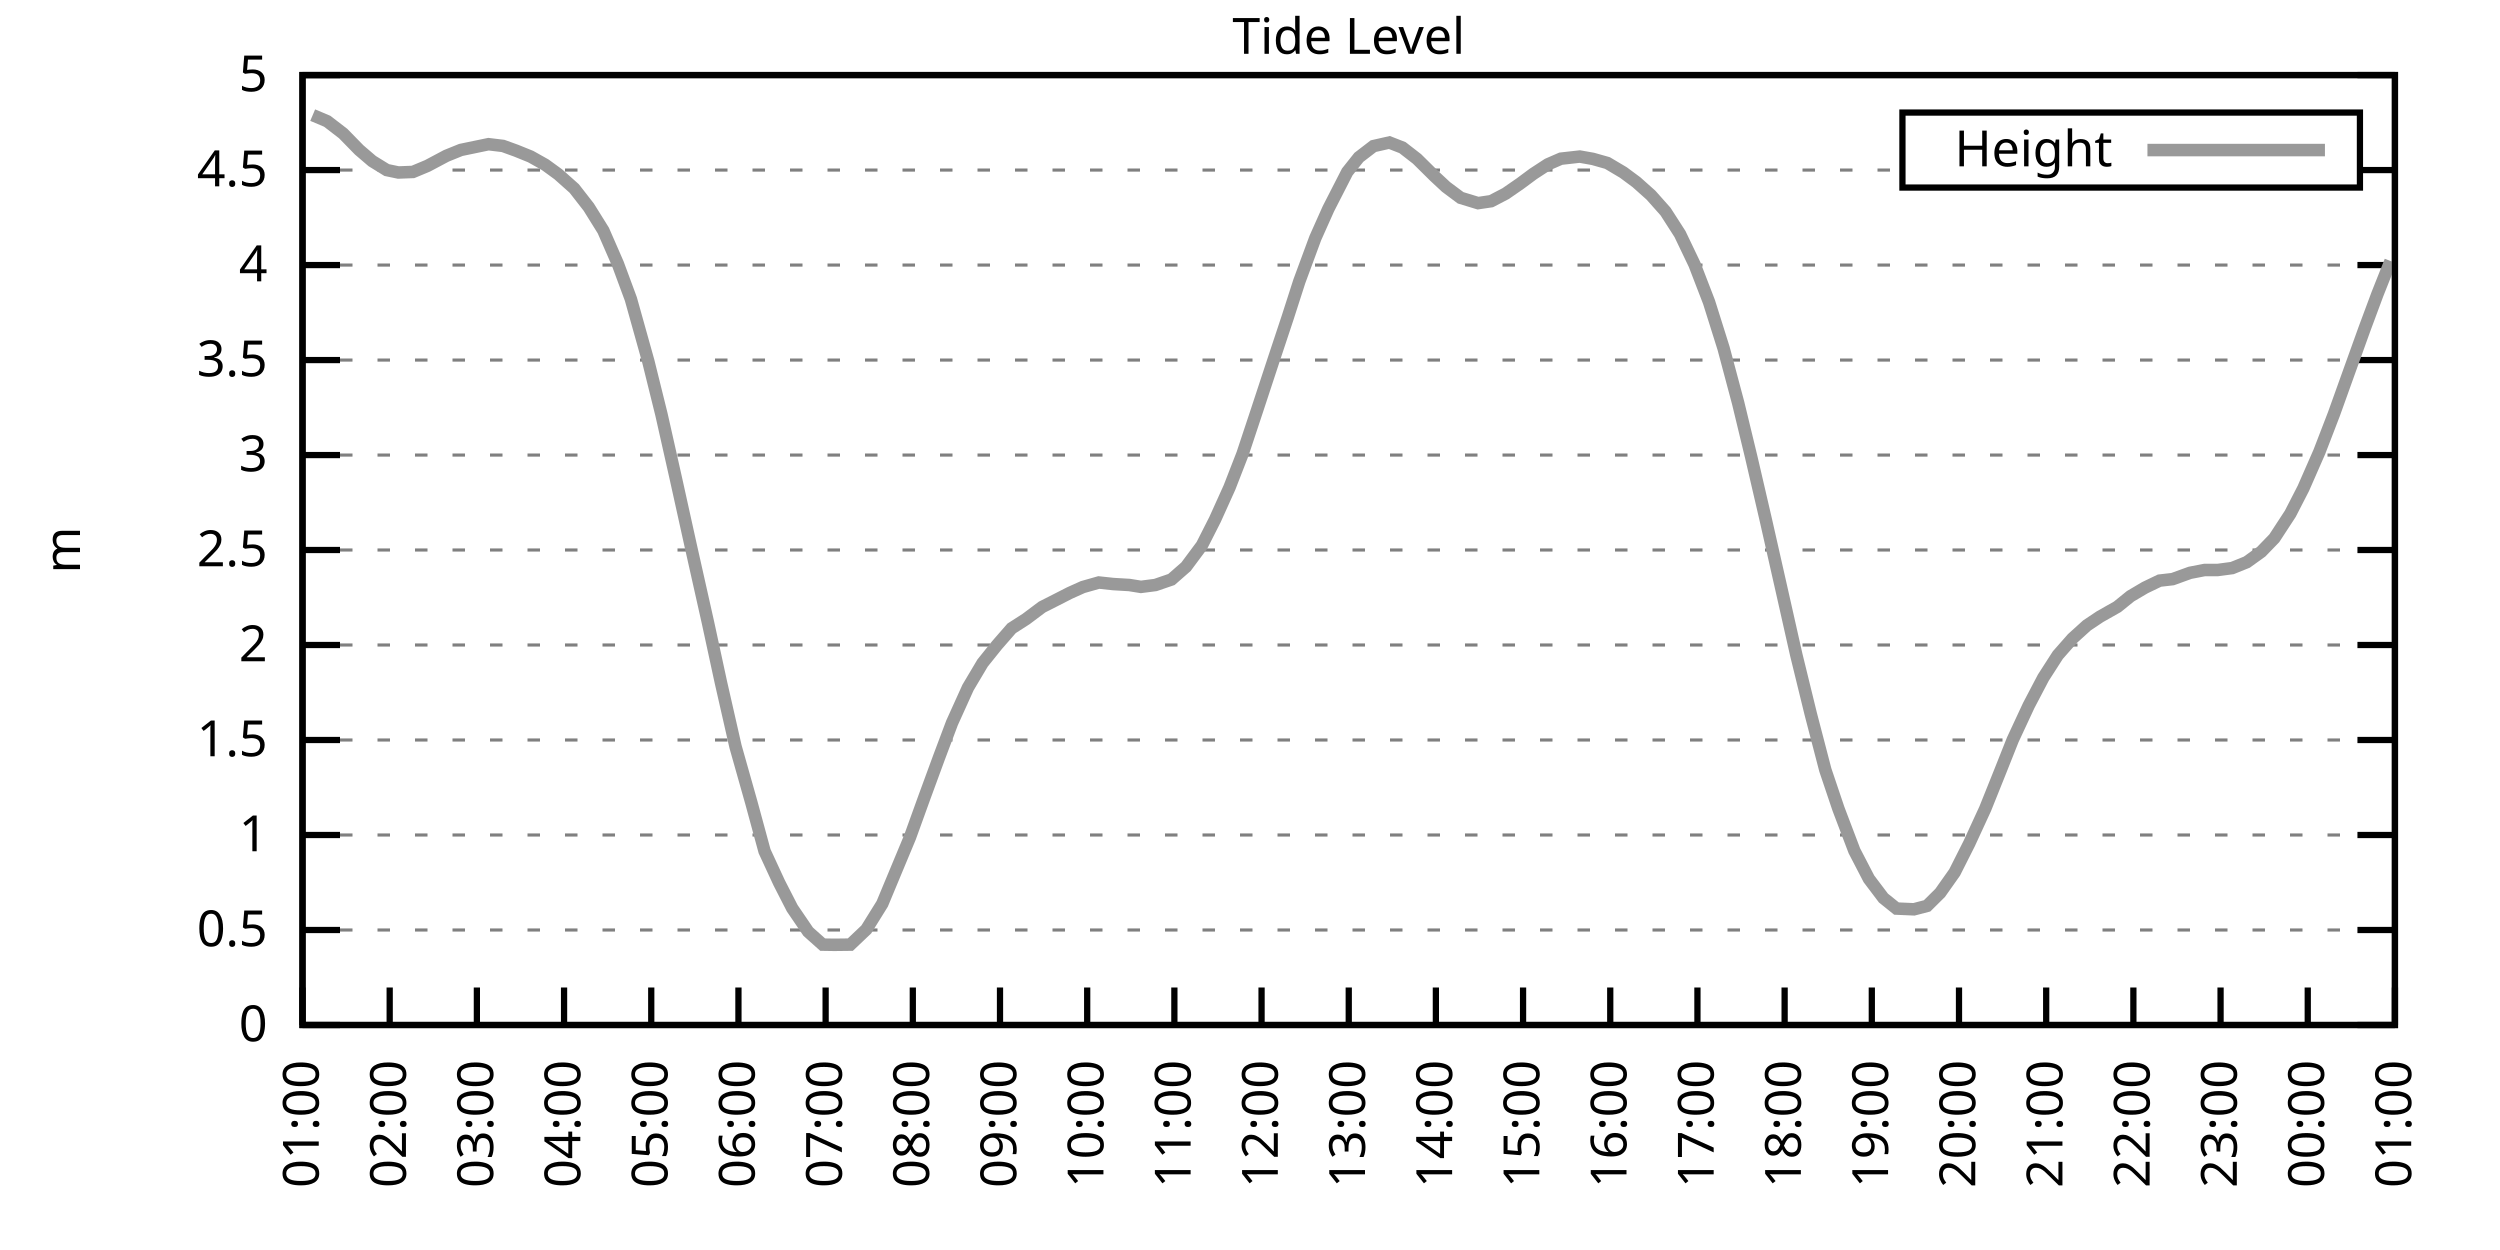
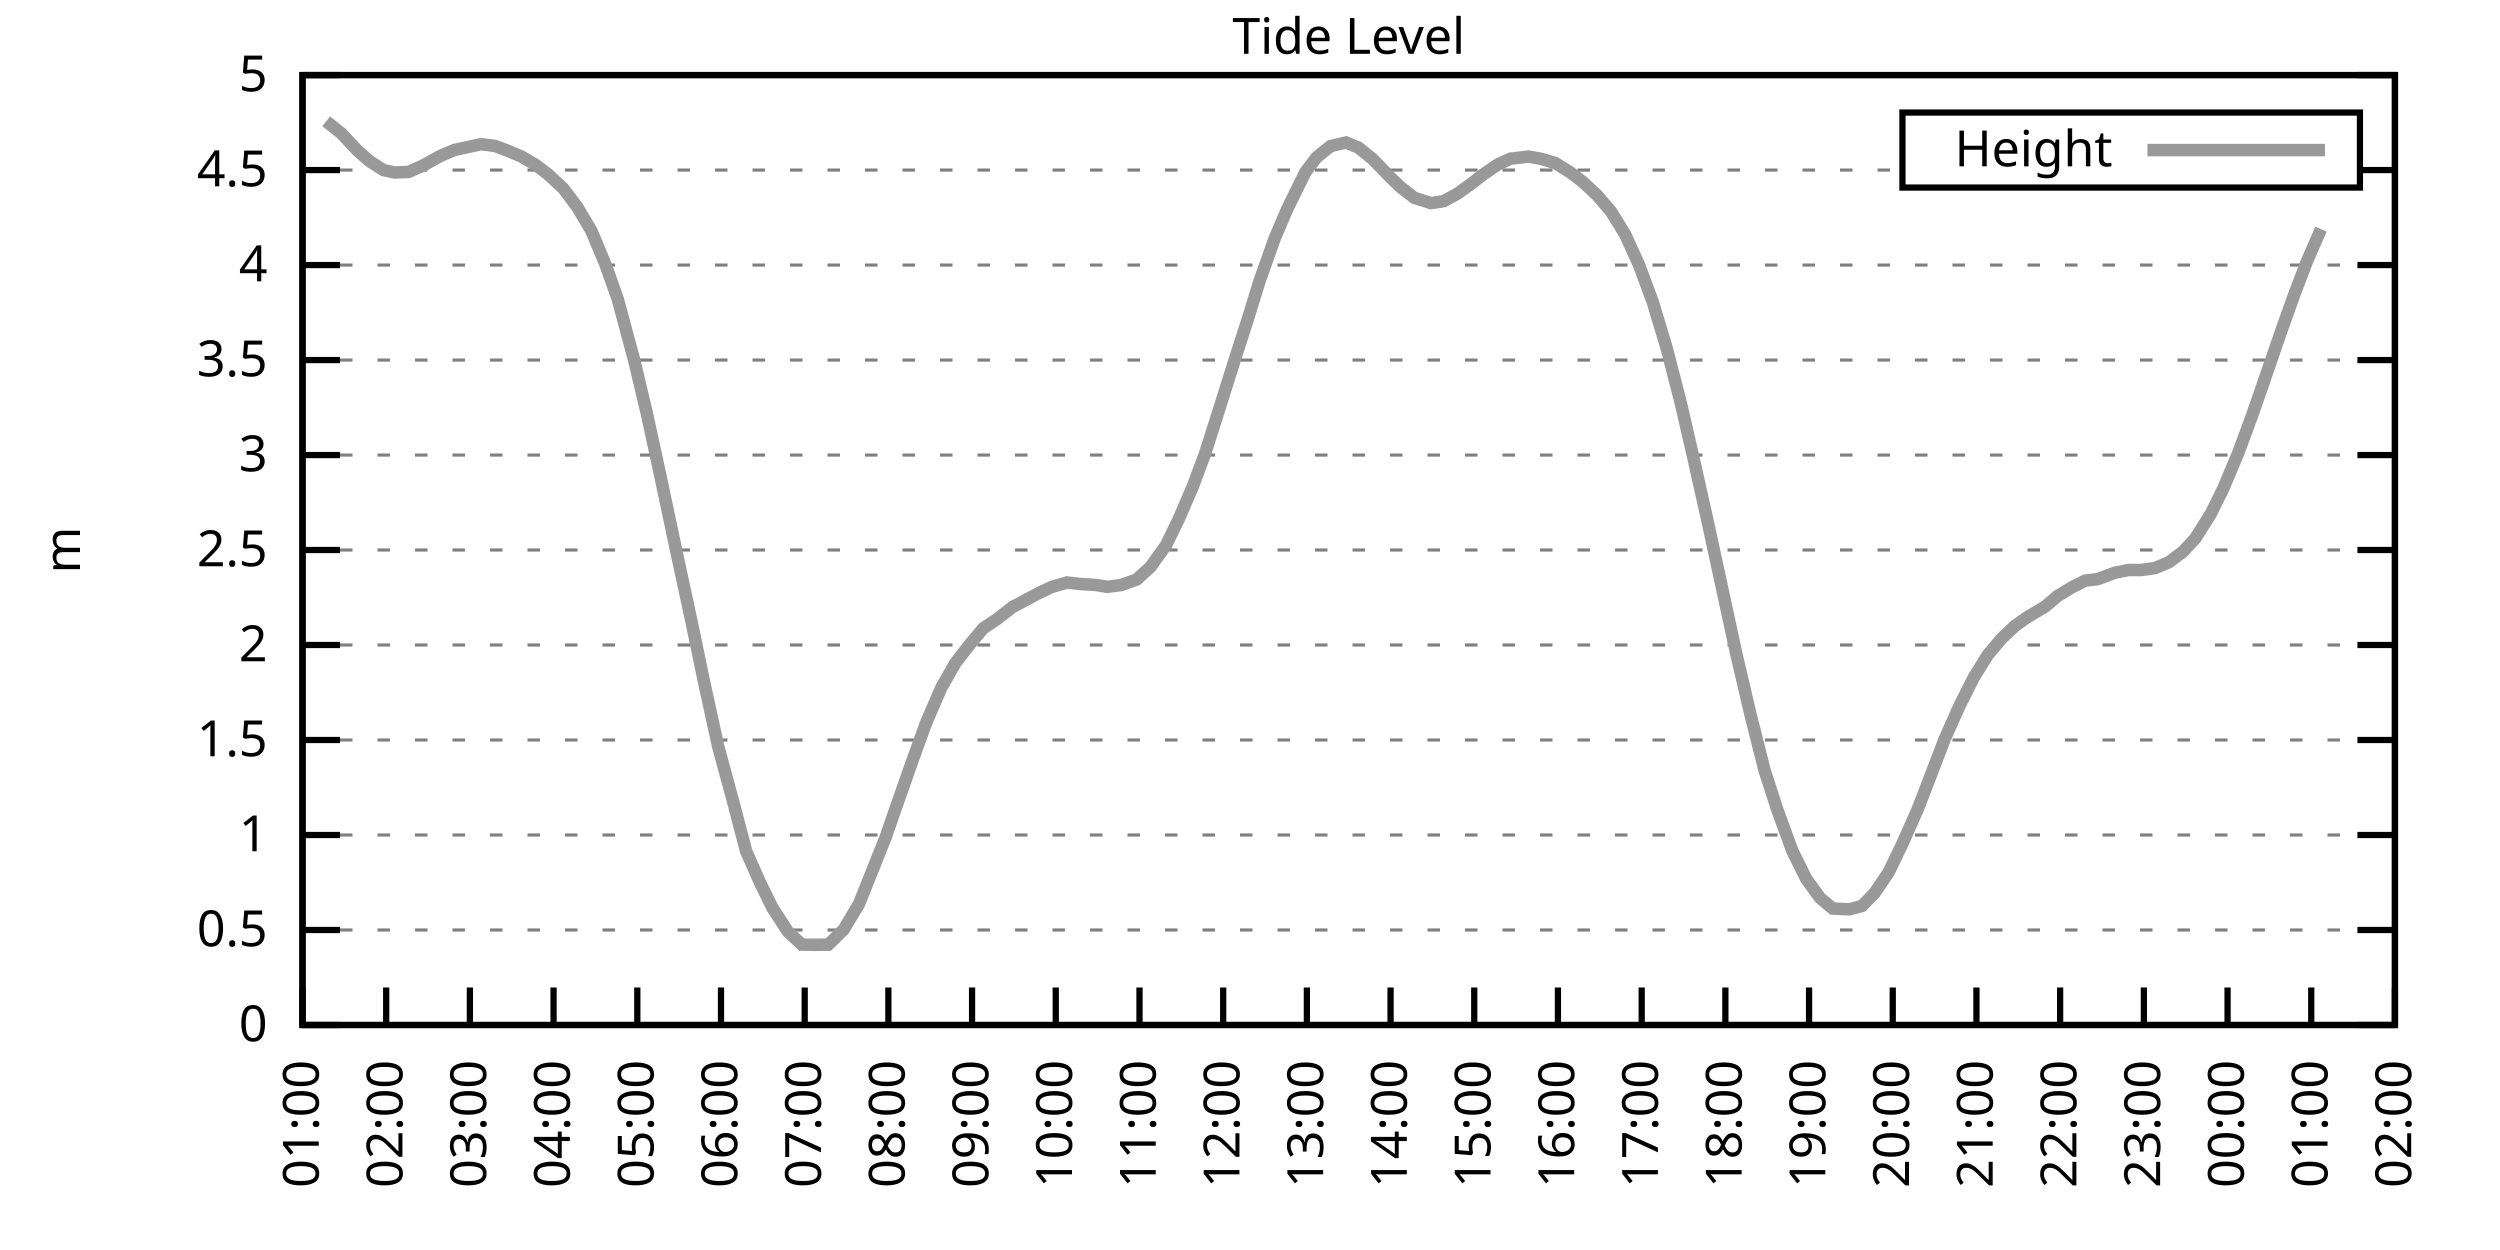
<svg xmlns="http://www.w3.org/2000/svg" xmlns:xlink="http://www.w3.org/1999/xlink" width="400" height="200" viewBox="0 0 400 200">
  <g id="gnuplot_canvas">
    <rect x="0" y="0" width="400" height="200" fill="none" />
    <defs>
      <circle id="gpDot" r="0.5" stroke-width="0.5" stroke="currentColor" />
      <path id="gpPt0" stroke-width="0.333" stroke="currentColor" d="M-1,0 h2 M0,-1 v2" />
      <path id="gpPt1" stroke-width="0.333" stroke="currentColor" d="M-1,-1 L1,1 M1,-1 L-1,1" />
      <path id="gpPt2" stroke-width="0.333" stroke="currentColor" d="M-1,0 L1,0 M0,-1 L0,1 M-1,-1 L1,1 M-1,1 L1,-1" />
      <rect id="gpPt3" stroke-width="0.333" stroke="currentColor" x="-1" y="-1" width="2" height="2" />
      <rect id="gpPt4" stroke-width="0.333" stroke="currentColor" fill="currentColor" x="-1" y="-1" width="2" height="2" />
      <circle id="gpPt5" stroke-width="0.333" stroke="currentColor" cx="0" cy="0" r="1" />
      <use xlink:href="#gpPt5" id="gpPt6" fill="currentColor" stroke="none" />
      <path id="gpPt7" stroke-width="0.333" stroke="currentColor" d="M0,-1.33 L-1.33,0.67 L1.33,0.67 z" />
      <use xlink:href="#gpPt7" id="gpPt8" fill="currentColor" stroke="none" />
      <use xlink:href="#gpPt7" id="gpPt9" stroke="currentColor" transform="rotate(180)" />
      <use xlink:href="#gpPt9" id="gpPt10" fill="currentColor" stroke="none" />
      <use xlink:href="#gpPt3" id="gpPt11" stroke="currentColor" transform="rotate(45)" />
      <use xlink:href="#gpPt11" id="gpPt12" fill="currentColor" stroke="none" />
      <path id="gpPt13" stroke-width="0.333" stroke="currentColor" d="M0,1.330 L1.265,0.411 L0.782,-1.067 L-0.782,-1.076 L-1.265,0.411 z" />
      <use xlink:href="#gpPt13" id="gpPt14" fill="currentColor" stroke="none" />
      <filter id="textbox" filterUnits="objectBoundingBox" x="0" y="0" height="1" width="1">
        <feFlood flood-color="white" flood-opacity="1" result="bgnd" />
        <feComposite in="SourceGraphic" in2="bgnd" operator="atop" />
      </filter>
      <filter id="greybox" filterUnits="objectBoundingBox" x="0" y="0" height="1" width="1">
        <feFlood flood-color="lightgrey" flood-opacity="1" result="grey" />
        <feComposite in="SourceGraphic" in2="grey" operator="atop" />
      </filter>
    </defs>
    <g fill="none" color="white" stroke="currentColor" stroke-width="1.00" stroke-linecap="butt" stroke-linejoin="miter">
</g>
    <g fill="none" color="black" stroke="currentColor" stroke-width="1.00" stroke-linecap="butt" stroke-linejoin="miter">
      <g stroke="none" shape-rendering="crispEdges">
        <polygon fill="rgb(255, 255, 255)" points="48.40,164.00 383.18,164.00 383.18,12.02 48.40,12.02 " />
      </g>
    </g>
    <g fill="none" color="black" stroke="currentColor" stroke-width="1.00" stroke-linecap="butt" stroke-linejoin="miter">
</g>
    <g fill="none" color="black" stroke="black" stroke-width="0.50" stroke-linecap="butt" stroke-linejoin="miter">
</g>
    <g fill="none" color="gray" stroke="currentColor" stroke-width="0.50" stroke-linecap="butt" stroke-linejoin="miter">
      <path stroke="gray" stroke-dasharray="2,4" class="gridline" d="M48.40,164.00 L383.19,164.00  " />
    </g>
    <g fill="none" color="gray" stroke="gray" stroke-width="1.00" stroke-linecap="butt" stroke-linejoin="miter">
</g>
    <g fill="none" color="black" stroke="currentColor" stroke-width="1.00" stroke-linecap="butt" stroke-linejoin="miter">
      <path stroke="black" d="M48.40,164.00 L54.40,164.00 M383.19,164.00 L377.19,164.00  " />
      <g transform="translate(42.80,166.60)" stroke="none" fill="black" font-family="Sans" font-size="8.00" text-anchor="end">
        <text>
          <tspan font-family="Sans"> 0</tspan>
        </text>
      </g>
    </g>
    <g fill="none" color="black" stroke="currentColor" stroke-width="1.00" stroke-linecap="butt" stroke-linejoin="miter">
</g>
    <g fill="none" color="black" stroke="black" stroke-width="0.50" stroke-linecap="butt" stroke-linejoin="miter">
</g>
    <g fill="none" color="gray" stroke="currentColor" stroke-width="0.50" stroke-linecap="butt" stroke-linejoin="miter">
      <path stroke="gray" stroke-dasharray="2,4" class="gridline" d="M48.40,148.80 L383.19,148.80  " />
    </g>
    <g fill="none" color="gray" stroke="gray" stroke-width="1.00" stroke-linecap="butt" stroke-linejoin="miter">
</g>
    <g fill="none" color="black" stroke="currentColor" stroke-width="1.00" stroke-linecap="butt" stroke-linejoin="miter">
      <path stroke="black" d="M48.40,148.80 L54.40,148.80 M383.19,148.80 L377.19,148.80  " />
      <g transform="translate(42.80,151.40)" stroke="none" fill="black" font-family="Sans" font-size="8.00" text-anchor="end">
        <text>
          <tspan font-family="Sans"> 0.5</tspan>
        </text>
      </g>
    </g>
    <g fill="none" color="black" stroke="currentColor" stroke-width="1.00" stroke-linecap="butt" stroke-linejoin="miter">
</g>
    <g fill="none" color="black" stroke="black" stroke-width="0.50" stroke-linecap="butt" stroke-linejoin="miter">
</g>
    <g fill="none" color="gray" stroke="currentColor" stroke-width="0.50" stroke-linecap="butt" stroke-linejoin="miter">
      <path stroke="gray" stroke-dasharray="2,4" class="gridline" d="M48.40,133.60 L383.19,133.60  " />
    </g>
    <g fill="none" color="gray" stroke="gray" stroke-width="1.00" stroke-linecap="butt" stroke-linejoin="miter">
</g>
    <g fill="none" color="black" stroke="currentColor" stroke-width="1.00" stroke-linecap="butt" stroke-linejoin="miter">
      <path stroke="black" d="M48.40,133.60 L54.40,133.60 M383.19,133.60 L377.19,133.60  " />
      <g transform="translate(42.80,136.20)" stroke="none" fill="black" font-family="Sans" font-size="8.00" text-anchor="end">
        <text>
          <tspan font-family="Sans"> 1</tspan>
        </text>
      </g>
    </g>
    <g fill="none" color="black" stroke="currentColor" stroke-width="1.00" stroke-linecap="butt" stroke-linejoin="miter">
</g>
    <g fill="none" color="black" stroke="black" stroke-width="0.50" stroke-linecap="butt" stroke-linejoin="miter">
</g>
    <g fill="none" color="gray" stroke="currentColor" stroke-width="0.50" stroke-linecap="butt" stroke-linejoin="miter">
      <path stroke="gray" stroke-dasharray="2,4" class="gridline" d="M48.40,118.40 L383.19,118.40  " />
    </g>
    <g fill="none" color="gray" stroke="gray" stroke-width="1.00" stroke-linecap="butt" stroke-linejoin="miter">
</g>
    <g fill="none" color="black" stroke="currentColor" stroke-width="1.00" stroke-linecap="butt" stroke-linejoin="miter">
      <path stroke="black" d="M48.40,118.40 L54.40,118.40 M383.19,118.40 L377.19,118.40  " />
      <g transform="translate(42.80,121.00)" stroke="none" fill="black" font-family="Sans" font-size="8.00" text-anchor="end">
        <text>
          <tspan font-family="Sans"> 1.5</tspan>
        </text>
      </g>
    </g>
    <g fill="none" color="black" stroke="currentColor" stroke-width="1.00" stroke-linecap="butt" stroke-linejoin="miter">
</g>
    <g fill="none" color="black" stroke="black" stroke-width="0.50" stroke-linecap="butt" stroke-linejoin="miter">
</g>
    <g fill="none" color="gray" stroke="currentColor" stroke-width="0.50" stroke-linecap="butt" stroke-linejoin="miter">
      <path stroke="gray" stroke-dasharray="2,4" class="gridline" d="M48.40,103.20 L383.19,103.20  " />
    </g>
    <g fill="none" color="gray" stroke="gray" stroke-width="1.00" stroke-linecap="butt" stroke-linejoin="miter">
</g>
    <g fill="none" color="black" stroke="currentColor" stroke-width="1.00" stroke-linecap="butt" stroke-linejoin="miter">
      <path stroke="black" d="M48.40,103.20 L54.40,103.20 M383.19,103.20 L377.19,103.20  " />
      <g transform="translate(42.80,105.80)" stroke="none" fill="black" font-family="Sans" font-size="8.00" text-anchor="end">
        <text>
          <tspan font-family="Sans"> 2</tspan>
        </text>
      </g>
    </g>
    <g fill="none" color="black" stroke="currentColor" stroke-width="1.00" stroke-linecap="butt" stroke-linejoin="miter">
</g>
    <g fill="none" color="black" stroke="black" stroke-width="0.50" stroke-linecap="butt" stroke-linejoin="miter">
</g>
    <g fill="none" color="gray" stroke="currentColor" stroke-width="0.50" stroke-linecap="butt" stroke-linejoin="miter">
      <path stroke="gray" stroke-dasharray="2,4" class="gridline" d="M48.40,88.00 L383.19,88.00  " />
    </g>
    <g fill="none" color="gray" stroke="gray" stroke-width="1.00" stroke-linecap="butt" stroke-linejoin="miter">
</g>
    <g fill="none" color="black" stroke="currentColor" stroke-width="1.00" stroke-linecap="butt" stroke-linejoin="miter">
      <path stroke="black" d="M48.40,88.00 L54.40,88.00 M383.19,88.00 L377.19,88.00  " />
      <g transform="translate(42.80,90.60)" stroke="none" fill="black" font-family="Sans" font-size="8.00" text-anchor="end">
        <text>
          <tspan font-family="Sans"> 2.5</tspan>
        </text>
      </g>
    </g>
    <g fill="none" color="black" stroke="currentColor" stroke-width="1.00" stroke-linecap="butt" stroke-linejoin="miter">
</g>
    <g fill="none" color="black" stroke="black" stroke-width="0.50" stroke-linecap="butt" stroke-linejoin="miter">
</g>
    <g fill="none" color="gray" stroke="currentColor" stroke-width="0.50" stroke-linecap="butt" stroke-linejoin="miter">
      <path stroke="gray" stroke-dasharray="2,4" class="gridline" d="M48.40,72.81 L383.19,72.81  " />
    </g>
    <g fill="none" color="gray" stroke="gray" stroke-width="1.00" stroke-linecap="butt" stroke-linejoin="miter">
</g>
    <g fill="none" color="black" stroke="currentColor" stroke-width="1.00" stroke-linecap="butt" stroke-linejoin="miter">
      <path stroke="black" d="M48.40,72.81 L54.40,72.81 M383.19,72.81 L377.19,72.81  " />
      <g transform="translate(42.80,75.41)" stroke="none" fill="black" font-family="Sans" font-size="8.00" text-anchor="end">
        <text>
          <tspan font-family="Sans"> 3</tspan>
        </text>
      </g>
    </g>
    <g fill="none" color="black" stroke="currentColor" stroke-width="1.00" stroke-linecap="butt" stroke-linejoin="miter">
</g>
    <g fill="none" color="black" stroke="black" stroke-width="0.50" stroke-linecap="butt" stroke-linejoin="miter">
</g>
    <g fill="none" color="gray" stroke="currentColor" stroke-width="0.50" stroke-linecap="butt" stroke-linejoin="miter">
      <path stroke="gray" stroke-dasharray="2,4" class="gridline" d="M48.40,57.61 L383.19,57.61  " />
    </g>
    <g fill="none" color="gray" stroke="gray" stroke-width="1.00" stroke-linecap="butt" stroke-linejoin="miter">
</g>
    <g fill="none" color="black" stroke="currentColor" stroke-width="1.00" stroke-linecap="butt" stroke-linejoin="miter">
      <path stroke="black" d="M48.40,57.61 L54.40,57.61 M383.19,57.61 L377.19,57.61  " />
      <g transform="translate(42.80,60.21)" stroke="none" fill="black" font-family="Sans" font-size="8.00" text-anchor="end">
        <text>
          <tspan font-family="Sans"> 3.5</tspan>
        </text>
      </g>
    </g>
    <g fill="none" color="black" stroke="currentColor" stroke-width="1.00" stroke-linecap="butt" stroke-linejoin="miter">
</g>
    <g fill="none" color="black" stroke="black" stroke-width="0.50" stroke-linecap="butt" stroke-linejoin="miter">
</g>
    <g fill="none" color="gray" stroke="currentColor" stroke-width="0.50" stroke-linecap="butt" stroke-linejoin="miter">
      <path stroke="gray" stroke-dasharray="2,4" class="gridline" d="M48.40,42.41 L383.19,42.41  " />
    </g>
    <g fill="none" color="gray" stroke="gray" stroke-width="1.00" stroke-linecap="butt" stroke-linejoin="miter">
</g>
    <g fill="none" color="black" stroke="currentColor" stroke-width="1.00" stroke-linecap="butt" stroke-linejoin="miter">
      <path stroke="black" d="M48.40,42.41 L54.40,42.41 M383.19,42.41 L377.19,42.41  " />
      <g transform="translate(42.80,45.01)" stroke="none" fill="black" font-family="Sans" font-size="8.00" text-anchor="end">
        <text>
          <tspan font-family="Sans"> 4</tspan>
        </text>
      </g>
    </g>
    <g fill="none" color="black" stroke="currentColor" stroke-width="1.00" stroke-linecap="butt" stroke-linejoin="miter">
</g>
    <g fill="none" color="black" stroke="black" stroke-width="0.50" stroke-linecap="butt" stroke-linejoin="miter">
</g>
    <g fill="none" color="gray" stroke="currentColor" stroke-width="0.50" stroke-linecap="butt" stroke-linejoin="miter">
      <path stroke="gray" stroke-dasharray="2,4" class="gridline" d="M48.40,27.21 L304.39,27.21 M377.59,27.21 L383.19,27.21  " />
    </g>
    <g fill="none" color="gray" stroke="gray" stroke-width="1.00" stroke-linecap="butt" stroke-linejoin="miter">
</g>
    <g fill="none" color="black" stroke="currentColor" stroke-width="1.00" stroke-linecap="butt" stroke-linejoin="miter">
      <path stroke="black" d="M48.40,27.21 L54.40,27.21 M383.19,27.21 L377.19,27.21  " />
      <g transform="translate(42.80,29.81)" stroke="none" fill="black" font-family="Sans" font-size="8.00" text-anchor="end">
        <text>
          <tspan font-family="Sans"> 4.5</tspan>
        </text>
      </g>
    </g>
    <g fill="none" color="black" stroke="currentColor" stroke-width="1.00" stroke-linecap="butt" stroke-linejoin="miter">
</g>
    <g fill="none" color="black" stroke="black" stroke-width="0.50" stroke-linecap="butt" stroke-linejoin="miter">
</g>
    <g fill="none" color="gray" stroke="currentColor" stroke-width="0.50" stroke-linecap="butt" stroke-linejoin="miter">
      <path stroke="gray" stroke-dasharray="2,4" class="gridline" d="M48.40,12.01 L383.19,12.01  " />
    </g>
    <g fill="none" color="gray" stroke="gray" stroke-width="1.00" stroke-linecap="butt" stroke-linejoin="miter">
</g>
    <g fill="none" color="black" stroke="currentColor" stroke-width="1.00" stroke-linecap="butt" stroke-linejoin="miter">
      <path stroke="black" d="M48.40,12.01 L54.40,12.01 M383.19,12.01 L377.19,12.01  " />
      <g transform="translate(42.80,14.61)" stroke="none" fill="black" font-family="Sans" font-size="8.00" text-anchor="end">
        <text>
          <tspan font-family="Sans"> 5</tspan>
        </text>
      </g>
    </g>
    <g fill="none" color="black" stroke="currentColor" stroke-width="1.00" stroke-linecap="butt" stroke-linejoin="miter">
      <path stroke="black" d="M48.40,164.00 L48.40,158.00  " />
      <g transform="translate(51.00,169.60) rotate(270.00)" stroke="none" fill="black" font-family="Sans" font-size="8.00" text-anchor="end">
        <text>
          <tspan font-family="Sans">01:00</tspan>
        </text>
      </g>
    </g>
    <g fill="none" color="black" stroke="currentColor" stroke-width="1.00" stroke-linecap="butt" stroke-linejoin="miter">
-       <path stroke="black" d="M62.35,164.00 L62.35,158.00  " />
-       <g transform="translate(64.95,169.60) rotate(270.00)" stroke="none" fill="black" font-family="Sans" font-size="8.00" text-anchor="end">
+       <path stroke="black" d="M61.79,164.00 L61.79,158.00  " />
+       <g transform="translate(64.39,169.60) rotate(270.00)" stroke="none" fill="black" font-family="Sans" font-size="8.00" text-anchor="end">
        <text>
          <tspan font-family="Sans">02:00</tspan>
        </text>
      </g>
    </g>
    <g fill="none" color="black" stroke="currentColor" stroke-width="1.00" stroke-linecap="butt" stroke-linejoin="miter">
-       <path stroke="black" d="M76.30,164.00 L76.30,158.00  " />
-       <g transform="translate(78.90,169.60) rotate(270.00)" stroke="none" fill="black" font-family="Sans" font-size="8.00" text-anchor="end">
+       <path stroke="black" d="M75.18,164.00 L75.18,158.00  " />
+       <g transform="translate(77.78,169.60) rotate(270.00)" stroke="none" fill="black" font-family="Sans" font-size="8.00" text-anchor="end">
        <text>
          <tspan font-family="Sans">03:00</tspan>
        </text>
      </g>
    </g>
    <g fill="none" color="black" stroke="currentColor" stroke-width="1.00" stroke-linecap="butt" stroke-linejoin="miter">
-       <path stroke="black" d="M90.25,164.00 L90.25,158.00  " />
-       <g transform="translate(92.85,169.60) rotate(270.00)" stroke="none" fill="black" font-family="Sans" font-size="8.00" text-anchor="end">
+       <path stroke="black" d="M88.57,164.00 L88.57,158.00  " />
+       <g transform="translate(91.17,169.60) rotate(270.00)" stroke="none" fill="black" font-family="Sans" font-size="8.00" text-anchor="end">
        <text>
          <tspan font-family="Sans">04:00</tspan>
        </text>
      </g>
    </g>
    <g fill="none" color="black" stroke="currentColor" stroke-width="1.00" stroke-linecap="butt" stroke-linejoin="miter">
-       <path stroke="black" d="M104.20,164.00 L104.20,158.00  " />
-       <g transform="translate(106.80,169.60) rotate(270.00)" stroke="none" fill="black" font-family="Sans" font-size="8.00" text-anchor="end">
+       <path stroke="black" d="M101.97,164.00 L101.97,158.00  " />
+       <g transform="translate(104.57,169.60) rotate(270.00)" stroke="none" fill="black" font-family="Sans" font-size="8.00" text-anchor="end">
        <text>
          <tspan font-family="Sans">05:00</tspan>
        </text>
      </g>
    </g>
    <g fill="none" color="black" stroke="currentColor" stroke-width="1.00" stroke-linecap="butt" stroke-linejoin="miter">
-       <path stroke="black" d="M118.15,164.00 L118.15,158.00  " />
-       <g transform="translate(120.75,169.60) rotate(270.00)" stroke="none" fill="black" font-family="Sans" font-size="8.00" text-anchor="end">
+       <path stroke="black" d="M115.36,164.00 L115.36,158.00  " />
+       <g transform="translate(117.96,169.60) rotate(270.00)" stroke="none" fill="black" font-family="Sans" font-size="8.00" text-anchor="end">
        <text>
          <tspan font-family="Sans">06:00</tspan>
        </text>
      </g>
    </g>
    <g fill="none" color="black" stroke="currentColor" stroke-width="1.00" stroke-linecap="butt" stroke-linejoin="miter">
-       <path stroke="black" d="M132.10,164.00 L132.10,158.00  " />
-       <g transform="translate(134.70,169.60) rotate(270.00)" stroke="none" fill="black" font-family="Sans" font-size="8.00" text-anchor="end">
+       <path stroke="black" d="M128.75,164.00 L128.75,158.00  " />
+       <g transform="translate(131.35,169.60) rotate(270.00)" stroke="none" fill="black" font-family="Sans" font-size="8.00" text-anchor="end">
        <text>
          <tspan font-family="Sans">07:00</tspan>
        </text>
      </g>
    </g>
    <g fill="none" color="black" stroke="currentColor" stroke-width="1.00" stroke-linecap="butt" stroke-linejoin="miter">
-       <path stroke="black" d="M146.05,164.00 L146.05,158.00  " />
-       <g transform="translate(148.65,169.60) rotate(270.00)" stroke="none" fill="black" font-family="Sans" font-size="8.00" text-anchor="end">
+       <path stroke="black" d="M142.14,164.00 L142.14,158.00  " />
+       <g transform="translate(144.74,169.60) rotate(270.00)" stroke="none" fill="black" font-family="Sans" font-size="8.00" text-anchor="end">
        <text>
          <tspan font-family="Sans">08:00</tspan>
        </text>
      </g>
    </g>
    <g fill="none" color="black" stroke="currentColor" stroke-width="1.00" stroke-linecap="butt" stroke-linejoin="miter">
-       <path stroke="black" d="M160.00,164.00 L160.00,158.00  " />
-       <g transform="translate(162.60,169.60) rotate(270.00)" stroke="none" fill="black" font-family="Sans" font-size="8.00" text-anchor="end">
+       <path stroke="black" d="M155.53,164.00 L155.53,158.00  " />
+       <g transform="translate(158.13,169.60) rotate(270.00)" stroke="none" fill="black" font-family="Sans" font-size="8.00" text-anchor="end">
        <text>
          <tspan font-family="Sans">09:00</tspan>
        </text>
      </g>
    </g>
    <g fill="none" color="black" stroke="currentColor" stroke-width="1.00" stroke-linecap="butt" stroke-linejoin="miter">
-       <path stroke="black" d="M173.95,164.00 L173.95,158.00  " />
-       <g transform="translate(176.55,169.60) rotate(270.00)" stroke="none" fill="black" font-family="Sans" font-size="8.00" text-anchor="end">
+       <path stroke="black" d="M168.92,164.00 L168.92,158.00  " />
+       <g transform="translate(171.52,169.60) rotate(270.00)" stroke="none" fill="black" font-family="Sans" font-size="8.00" text-anchor="end">
        <text>
          <tspan font-family="Sans">10:00</tspan>
        </text>
      </g>
    </g>
    <g fill="none" color="black" stroke="currentColor" stroke-width="1.00" stroke-linecap="butt" stroke-linejoin="miter">
-       <path stroke="black" d="M187.90,164.00 L187.90,158.00  " />
-       <g transform="translate(190.50,169.60) rotate(270.00)" stroke="none" fill="black" font-family="Sans" font-size="8.00" text-anchor="end">
+       <path stroke="black" d="M182.32,164.00 L182.32,158.00  " />
+       <g transform="translate(184.92,169.60) rotate(270.00)" stroke="none" fill="black" font-family="Sans" font-size="8.00" text-anchor="end">
        <text>
          <tspan font-family="Sans">11:00</tspan>
        </text>
      </g>
    </g>
    <g fill="none" color="black" stroke="currentColor" stroke-width="1.00" stroke-linecap="butt" stroke-linejoin="miter">
-       <path stroke="black" d="M201.85,164.00 L201.85,158.00  " />
-       <g transform="translate(204.45,169.60) rotate(270.00)" stroke="none" fill="black" font-family="Sans" font-size="8.00" text-anchor="end">
+       <path stroke="black" d="M195.71,164.00 L195.71,158.00  " />
+       <g transform="translate(198.31,169.60) rotate(270.00)" stroke="none" fill="black" font-family="Sans" font-size="8.00" text-anchor="end">
        <text>
          <tspan font-family="Sans">12:00</tspan>
        </text>
      </g>
    </g>
    <g fill="none" color="black" stroke="currentColor" stroke-width="1.00" stroke-linecap="butt" stroke-linejoin="miter">
-       <path stroke="black" d="M215.80,164.00 L215.80,158.00  " />
-       <g transform="translate(218.40,169.60) rotate(270.00)" stroke="none" fill="black" font-family="Sans" font-size="8.00" text-anchor="end">
+       <path stroke="black" d="M209.10,164.00 L209.10,158.00  " />
+       <g transform="translate(211.70,169.60) rotate(270.00)" stroke="none" fill="black" font-family="Sans" font-size="8.00" text-anchor="end">
        <text>
          <tspan font-family="Sans">13:00</tspan>
        </text>
      </g>
    </g>
    <g fill="none" color="black" stroke="currentColor" stroke-width="1.00" stroke-linecap="butt" stroke-linejoin="miter">
-       <path stroke="black" d="M229.74,164.00 L229.74,158.00  " />
-       <g transform="translate(232.34,169.60) rotate(270.00)" stroke="none" fill="black" font-family="Sans" font-size="8.00" text-anchor="end">
+       <path stroke="black" d="M222.49,164.00 L222.49,158.00  " />
+       <g transform="translate(225.09,169.60) rotate(270.00)" stroke="none" fill="black" font-family="Sans" font-size="8.00" text-anchor="end">
        <text>
          <tspan font-family="Sans">14:00</tspan>
        </text>
      </g>
    </g>
    <g fill="none" color="black" stroke="currentColor" stroke-width="1.00" stroke-linecap="butt" stroke-linejoin="miter">
-       <path stroke="black" d="M243.69,164.00 L243.69,158.00  " />
-       <g transform="translate(246.29,169.60) rotate(270.00)" stroke="none" fill="black" font-family="Sans" font-size="8.00" text-anchor="end">
+       <path stroke="black" d="M235.88,164.00 L235.88,158.00  " />
+       <g transform="translate(238.48,169.60) rotate(270.00)" stroke="none" fill="black" font-family="Sans" font-size="8.00" text-anchor="end">
        <text>
          <tspan font-family="Sans">15:00</tspan>
        </text>
      </g>
    </g>
    <g fill="none" color="black" stroke="currentColor" stroke-width="1.00" stroke-linecap="butt" stroke-linejoin="miter">
-       <path stroke="black" d="M257.64,164.00 L257.64,158.00  " />
-       <g transform="translate(260.24,169.60) rotate(270.00)" stroke="none" fill="black" font-family="Sans" font-size="8.00" text-anchor="end">
+       <path stroke="black" d="M249.27,164.00 L249.27,158.00  " />
+       <g transform="translate(251.87,169.60) rotate(270.00)" stroke="none" fill="black" font-family="Sans" font-size="8.00" text-anchor="end">
        <text>
          <tspan font-family="Sans">16:00</tspan>
        </text>
      </g>
    </g>
    <g fill="none" color="black" stroke="currentColor" stroke-width="1.00" stroke-linecap="butt" stroke-linejoin="miter">
-       <path stroke="black" d="M271.59,164.00 L271.59,158.00  " />
-       <g transform="translate(274.19,169.60) rotate(270.00)" stroke="none" fill="black" font-family="Sans" font-size="8.00" text-anchor="end">
+       <path stroke="black" d="M262.67,164.00 L262.67,158.00  " />
+       <g transform="translate(265.27,169.60) rotate(270.00)" stroke="none" fill="black" font-family="Sans" font-size="8.00" text-anchor="end">
        <text>
          <tspan font-family="Sans">17:00</tspan>
        </text>
      </g>
    </g>
    <g fill="none" color="black" stroke="currentColor" stroke-width="1.00" stroke-linecap="butt" stroke-linejoin="miter">
-       <path stroke="black" d="M285.54,164.00 L285.54,158.00  " />
-       <g transform="translate(288.14,169.60) rotate(270.00)" stroke="none" fill="black" font-family="Sans" font-size="8.00" text-anchor="end">
+       <path stroke="black" d="M276.06,164.00 L276.06,158.00  " />
+       <g transform="translate(278.66,169.60) rotate(270.00)" stroke="none" fill="black" font-family="Sans" font-size="8.00" text-anchor="end">
        <text>
          <tspan font-family="Sans">18:00</tspan>
        </text>
      </g>
    </g>
    <g fill="none" color="black" stroke="currentColor" stroke-width="1.00" stroke-linecap="butt" stroke-linejoin="miter">
-       <path stroke="black" d="M299.49,164.00 L299.49,158.00  " />
-       <g transform="translate(302.09,169.60) rotate(270.00)" stroke="none" fill="black" font-family="Sans" font-size="8.00" text-anchor="end">
+       <path stroke="black" d="M289.45,164.00 L289.45,158.00  " />
+       <g transform="translate(292.05,169.60) rotate(270.00)" stroke="none" fill="black" font-family="Sans" font-size="8.00" text-anchor="end">
        <text>
          <tspan font-family="Sans">19:00</tspan>
        </text>
      </g>
    </g>
    <g fill="none" color="black" stroke="currentColor" stroke-width="1.00" stroke-linecap="butt" stroke-linejoin="miter">
-       <path stroke="black" d="M313.44,164.00 L313.44,158.00  " />
-       <g transform="translate(316.04,169.60) rotate(270.00)" stroke="none" fill="black" font-family="Sans" font-size="8.00" text-anchor="end">
+       <path stroke="black" d="M302.84,164.00 L302.84,158.00  " />
+       <g transform="translate(305.44,169.60) rotate(270.00)" stroke="none" fill="black" font-family="Sans" font-size="8.00" text-anchor="end">
        <text>
          <tspan font-family="Sans">20:00</tspan>
        </text>
      </g>
    </g>
    <g fill="none" color="black" stroke="currentColor" stroke-width="1.00" stroke-linecap="butt" stroke-linejoin="miter">
-       <path stroke="black" d="M327.39,164.00 L327.39,158.00  " />
-       <g transform="translate(329.99,169.60) rotate(270.00)" stroke="none" fill="black" font-family="Sans" font-size="8.00" text-anchor="end">
+       <path stroke="black" d="M316.23,164.00 L316.23,158.00  " />
+       <g transform="translate(318.83,169.60) rotate(270.00)" stroke="none" fill="black" font-family="Sans" font-size="8.00" text-anchor="end">
        <text>
          <tspan font-family="Sans">21:00</tspan>
        </text>
      </g>
    </g>
    <g fill="none" color="black" stroke="currentColor" stroke-width="1.00" stroke-linecap="butt" stroke-linejoin="miter">
-       <path stroke="black" d="M341.34,164.00 L341.34,158.00  " />
-       <g transform="translate(343.94,169.60) rotate(270.00)" stroke="none" fill="black" font-family="Sans" font-size="8.00" text-anchor="end">
+       <path stroke="black" d="M329.62,164.00 L329.62,158.00  " />
+       <g transform="translate(332.22,169.60) rotate(270.00)" stroke="none" fill="black" font-family="Sans" font-size="8.00" text-anchor="end">
        <text>
          <tspan font-family="Sans">22:00</tspan>
        </text>
      </g>
    </g>
    <g fill="none" color="black" stroke="currentColor" stroke-width="1.00" stroke-linecap="butt" stroke-linejoin="miter">
-       <path stroke="black" d="M355.29,164.00 L355.29,158.00  " />
-       <g transform="translate(357.89,169.60) rotate(270.00)" stroke="none" fill="black" font-family="Sans" font-size="8.00" text-anchor="end">
+       <path stroke="black" d="M343.02,164.00 L343.02,158.00  " />
+       <g transform="translate(345.62,169.60) rotate(270.00)" stroke="none" fill="black" font-family="Sans" font-size="8.00" text-anchor="end">
        <text>
          <tspan font-family="Sans">23:00</tspan>
        </text>
      </g>
    </g>
    <g fill="none" color="black" stroke="currentColor" stroke-width="1.00" stroke-linecap="butt" stroke-linejoin="miter">
-       <path stroke="black" d="M369.24,164.00 L369.24,158.00  " />
-       <g transform="translate(371.84,169.60) rotate(270.00)" stroke="none" fill="black" font-family="Sans" font-size="8.00" text-anchor="end">
+       <path stroke="black" d="M356.41,164.00 L356.41,158.00  " />
+       <g transform="translate(359.01,169.60) rotate(270.00)" stroke="none" fill="black" font-family="Sans" font-size="8.00" text-anchor="end">
        <text>
          <tspan font-family="Sans">00:00</tspan>
+         </text>
+       </g>
+     </g>
+     <g fill="none" color="black" stroke="currentColor" stroke-width="1.00" stroke-linecap="butt" stroke-linejoin="miter">
+       <path stroke="black" d="M369.80,164.00 L369.80,158.00  " />
+       <g transform="translate(372.40,169.60) rotate(270.00)" stroke="none" fill="black" font-family="Sans" font-size="8.00" text-anchor="end">
+         <text>
+           <tspan font-family="Sans">01:00</tspan>
        </text>
      </g>
    </g>
    <g fill="none" color="black" stroke="currentColor" stroke-width="1.00" stroke-linecap="butt" stroke-linejoin="miter">
      <path stroke="black" d="M383.19,164.00 L383.19,158.00  " />
      <g transform="translate(385.79,169.60) rotate(270.00)" stroke="none" fill="black" font-family="Sans" font-size="8.00" text-anchor="end">
        <text>
-           <tspan font-family="Sans">01:00</tspan>
+           <tspan font-family="Sans">02:00</tspan>
        </text>
      </g>
    </g>
    <g fill="none" color="black" stroke="currentColor" stroke-width="1.00" stroke-linecap="butt" stroke-linejoin="miter">
</g>
    <g fill="none" color="black" stroke="currentColor" stroke-width="1.00" stroke-linecap="butt" stroke-linejoin="miter">
      <path stroke="black" d="M48.40,12.01 L48.40,164.00 L383.19,164.00 L383.19,12.01 L48.40,12.01 Z  " />
    </g>
    <g fill="none" color="black" stroke="currentColor" stroke-width="1.00" stroke-linecap="butt" stroke-linejoin="miter">
</g>
    <g fill="none" color="black" stroke="currentColor" stroke-width="1.00" stroke-linecap="butt" stroke-linejoin="miter">
      <path stroke="black" d="M304.39,30.01 L304.39,18.01 L377.59,18.01 L377.59,30.01 L304.39,30.01 Z  " />
    </g>
    <g id="Tide_level_plot_1">
      <g fill="none" color="white" stroke="black" stroke-width="2.00" stroke-linecap="butt" stroke-linejoin="miter">
</g>
      <g fill="none" color="black" stroke="currentColor" stroke-width="2.00" stroke-linecap="butt" stroke-linejoin="miter">
        <g transform="translate(337.99,26.61)" stroke="none" fill="black" font-family="Sans" font-size="8.00" text-anchor="end">
          <text>
            <tspan font-family="Sans">Height</tspan>
          </text>
        </g>
      </g>
      <g fill="none" color="black" stroke="currentColor" stroke-width="2.00" stroke-linecap="butt" stroke-linejoin="miter">
-         <path stroke="rgb(153, 153, 153)" d="M343.59,24.01 L371.99,24.01 M50.03,18.42 L52.35,19.40 L54.91,21.37 L57.47,23.99 L59.56,25.78 L61.88,27.21   L63.74,27.60 L66.07,27.51 L68.39,26.54 L71.42,24.93 L73.74,23.99 L78.16,23.07 L80.48,23.35 L82.58,24.11   L84.90,25.05 L87.23,26.36 L89.32,27.88 L91.88,30.16 L94.20,33.14 L96.53,36.88 L98.85,42.20 L100.94,47.85   L103.73,57.82 L105.83,66.30 L108.15,76.61 L110.48,87.15 L113.27,99.59 L115.36,109.25 L117.68,119.44 L120.24,128.50   L122.33,136.19 L124.66,141.23 L126.75,145.31 L129.31,149.07 L131.63,151.14 L133.49,151.17 L136.05,151.14 L138.61,148.71   L141.16,144.61 L145.58,134.00 L147.91,127.55 L150.23,121.23 L152.32,115.67 L154.88,110.01 L157.21,106.09 L159.53,103.20   L161.86,100.53 L164.18,99.04 L166.74,97.12 L168.83,96.06 L171.16,94.87 L173.25,93.93 L175.81,93.20 L178.13,93.45   L180.69,93.60 L182.55,93.90 L184.87,93.60 L187.43,92.72 L189.76,90.68 L192.31,87.25 L194.41,83.11 L196.73,77.97   L198.82,72.59 L201.15,65.57 L203.71,57.79 L206.03,50.80 L207.89,45.02 L210.45,38.09 L212.54,33.41 L215.56,27.51   L217.42,25.17 L219.75,23.38 L222.30,22.80 L224.40,23.62 L226.72,25.42 L229.51,28.18 L231.37,29.91 L233.70,31.65   L236.49,32.50 L238.58,32.19 L240.90,30.98 L243.23,29.37 L245.32,27.82 L247.65,26.30 L249.74,25.39 L252.76,25.05   L254.85,25.42 L257.18,26.08 L259.74,27.60 L261.83,29.15 L264.15,31.22 L266.48,33.84 L268.80,37.45 L271.13,42.32   L273.45,48.34 L275.78,55.75 L278.10,64.45 L280.20,73.14 L282.52,83.14 L285.08,94.45 L287.40,104.75 L289.73,114.27   L292.05,123.18 L294.15,129.41 L296.70,136.13 L299.03,140.62 L301.35,143.69 L303.44,145.37 L306.23,145.49 L308.33,144.94   L310.42,142.87 L312.74,139.59 L315.07,134.97 L317.63,129.41 L319.95,123.63 L322.04,118.37 L324.60,112.87 L326.93,108.43   L329.25,104.82 L331.58,102.17 L333.90,100.07 L335.99,98.67 L338.78,97.09 L340.88,95.39 L343.20,94.02 L345.53,92.90   L347.62,92.66 L350.41,91.65 L352.73,91.20 L354.83,91.20 L357.15,90.89 L359.48,89.95 L361.80,88.28 L363.89,86.12   L366.45,82.20 L368.54,78.13 L371.10,72.29 L373.43,66.24 L375.98,59.13 L378.31,52.65 L380.40,47.03 L382.49,41.77    " />
+         <path stroke="rgb(153, 153, 153)" d="M343.59,24.01 L371.99,24.01 M52.19,19.40 L54.65,21.37 L57.10,23.99 L59.11,25.78 L61.35,27.21 L63.13,27.60   L65.36,27.51 L67.59,26.54 L70.50,24.93 L72.73,23.99 L76.97,23.07 L79.20,23.35 L81.21,24.11 L83.44,25.05   L85.67,26.36 L87.68,27.88 L90.14,30.16 L92.37,33.14 L94.60,36.88 L96.83,42.20 L98.84,47.85 L101.52,57.82   L103.53,66.30 L105.76,76.61 L107.99,87.15 L110.67,99.59 L112.68,109.25 L114.91,119.44 L117.37,128.50 L119.38,136.19   L121.61,141.23 L123.62,145.31 L126.07,149.07 L128.30,151.14 L130.09,151.17 L132.54,151.14 L135.00,148.71 L137.45,144.61   L141.69,134.00 L143.93,127.55 L146.16,121.23 L148.17,115.67 L150.62,110.01 L152.85,106.09 L155.09,103.20 L157.32,100.53   L159.55,99.04 L162.01,97.12 L164.01,96.06 L166.25,94.87 L168.25,93.93 L170.71,93.20 L172.94,93.45 L175.40,93.60   L177.18,93.90 L179.41,93.60 L181.87,92.72 L184.10,90.68 L186.56,87.25 L188.57,83.11 L190.80,77.97 L192.81,72.59   L195.04,65.57 L197.49,57.79 L199.73,50.80 L201.51,45.02 L203.97,38.09 L205.97,33.41 L208.88,27.51 L210.66,25.17   L212.89,23.38 L215.35,22.80 L217.36,23.62 L219.59,25.42 L222.27,28.18 L224.05,29.91 L226.29,31.65 L228.96,32.50   L230.97,32.19 L233.20,30.98 L235.44,29.37 L237.44,27.82 L239.68,26.30 L241.69,25.39 L244.59,25.05 L246.60,25.42   L248.83,26.08 L251.28,27.60 L253.29,29.15 L255.52,31.22 L257.76,33.84 L259.99,37.45 L262.22,42.32 L264.45,48.34   L266.68,55.75 L268.92,64.45 L270.92,73.14 L273.16,83.14 L275.61,94.45 L277.84,104.75 L280.07,114.27 L282.31,123.18   L284.32,129.41 L286.77,136.13 L289.00,140.62 L291.23,143.69 L293.24,145.37 L295.92,145.49 L297.93,144.94 L299.94,142.87   L302.17,139.59 L304.40,134.97 L306.86,129.41 L309.09,123.63 L311.10,118.37 L313.55,112.87 L315.79,108.43 L318.02,104.82   L320.25,102.17 L322.48,100.07 L324.49,98.67 L327.17,97.09 L329.18,95.39 L331.41,94.02 L333.64,92.90 L335.65,92.66   L338.33,91.65 L340.56,91.20 L342.57,91.20 L344.80,90.89 L347.03,89.95 L349.26,88.28 L351.27,86.12 L353.73,82.20   L355.74,78.13 L358.19,72.29 L360.42,66.24 L362.88,59.13 L365.11,52.65 L367.12,47.03 L369.13,41.77 L371.36,36.66    " />
      </g>
    </g>
    <g fill="none" color="black" stroke="currentColor" stroke-width="2.00" stroke-linecap="butt" stroke-linejoin="miter">
</g>
    <g fill="none" color="black" stroke="black" stroke-width="1.00" stroke-linecap="butt" stroke-linejoin="miter">
</g>
    <g fill="none" color="black" stroke="currentColor" stroke-width="1.00" stroke-linecap="butt" stroke-linejoin="miter">
      <path stroke="black" d="M48.40,12.01 L48.40,164.00 L383.19,164.00 L383.19,12.01 L48.40,12.01 Z  " />
      <g transform="translate(12.80,88.01) rotate(270.00)" stroke="none" fill="black" font-family="Sans" font-size="8.00" text-anchor="middle">
        <text>
          <tspan font-family="Sans">m</tspan>
        </text>
      </g>
    </g>
    <g fill="none" color="black" stroke="currentColor" stroke-width="1.00" stroke-linecap="butt" stroke-linejoin="miter">
</g>
    <g fill="none" color="black" stroke="currentColor" stroke-width="1.00" stroke-linecap="butt" stroke-linejoin="miter">
      <g transform="translate(215.79,8.61)" stroke="none" fill="black" font-family="Sans" font-size="8.00" text-anchor="middle">
        <text>
          <tspan font-family="Sans">Tide Level</tspan>
        </text>
      </g>
    </g>
    <g fill="none" color="black" stroke="currentColor" stroke-width="1.00" stroke-linecap="butt" stroke-linejoin="miter">
</g>
  </g>
</svg>
